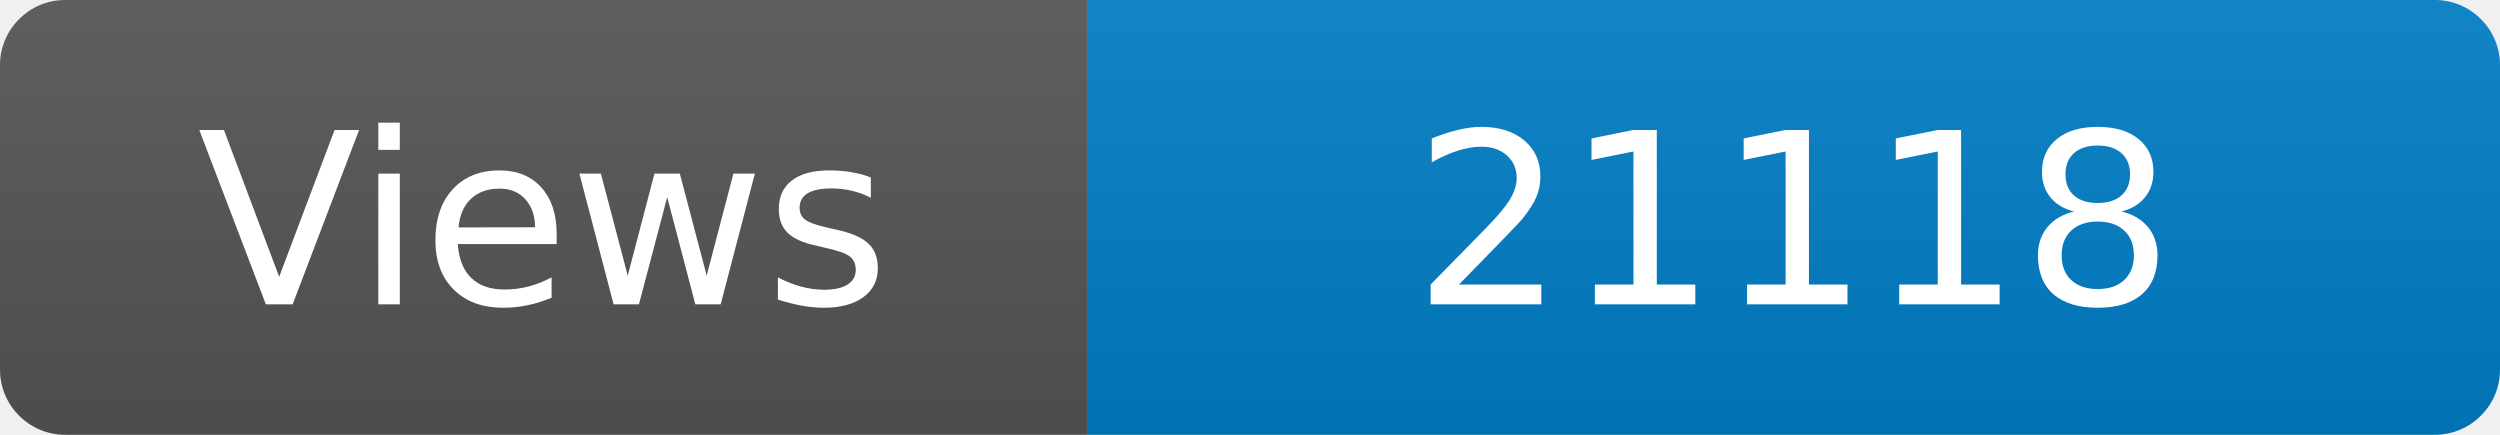
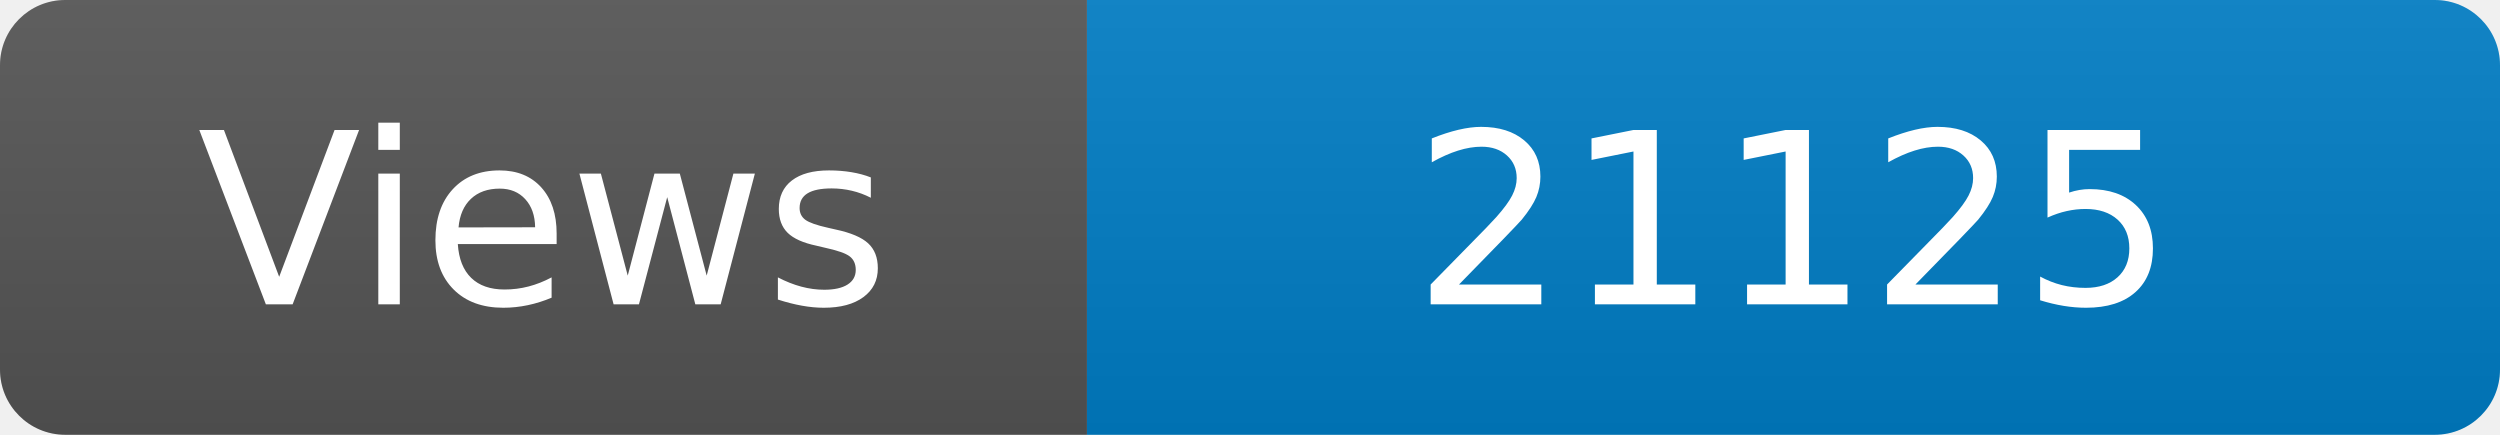
<svg xmlns="http://www.w3.org/2000/svg" width="115" height="20" role="img" aria-label="Maintained?: yes">
  <linearGradient id="s" x2="0" y2="100%">
    <stop offset="0" stop-color="#bbb" stop-opacity=".1" />
    <stop offset="1" stop-opacity=".1" />
  </linearGradient>
  <clipPath id="r">
    <rect width="115" height="20" rx="3" fill="#fff" />
  </clipPath>
  <g clip-path="url(#r)">
    <rect width="50" height="20" fill="#555" />
    <rect x="50" width="160" height="20" fill="#007ec6" />
    <rect width="115" height="20" fill="url(#s)" />
  </g>
  <g fill="#fff" text-anchor="middle" font-family="Verdana,Geneva,DejaVu Sans,sans-serif" font-size="110">
    <text x="250" y="140" transform="scale(.1)" fill="#fff">Views</text>
-     <text x="825" y="140" transform="scale(.1)" fill="#fff">21118</text>
+     <text x="825" y="140" transform="scale(.1)" fill="#fff">21125</text>
  </g>
</svg>
